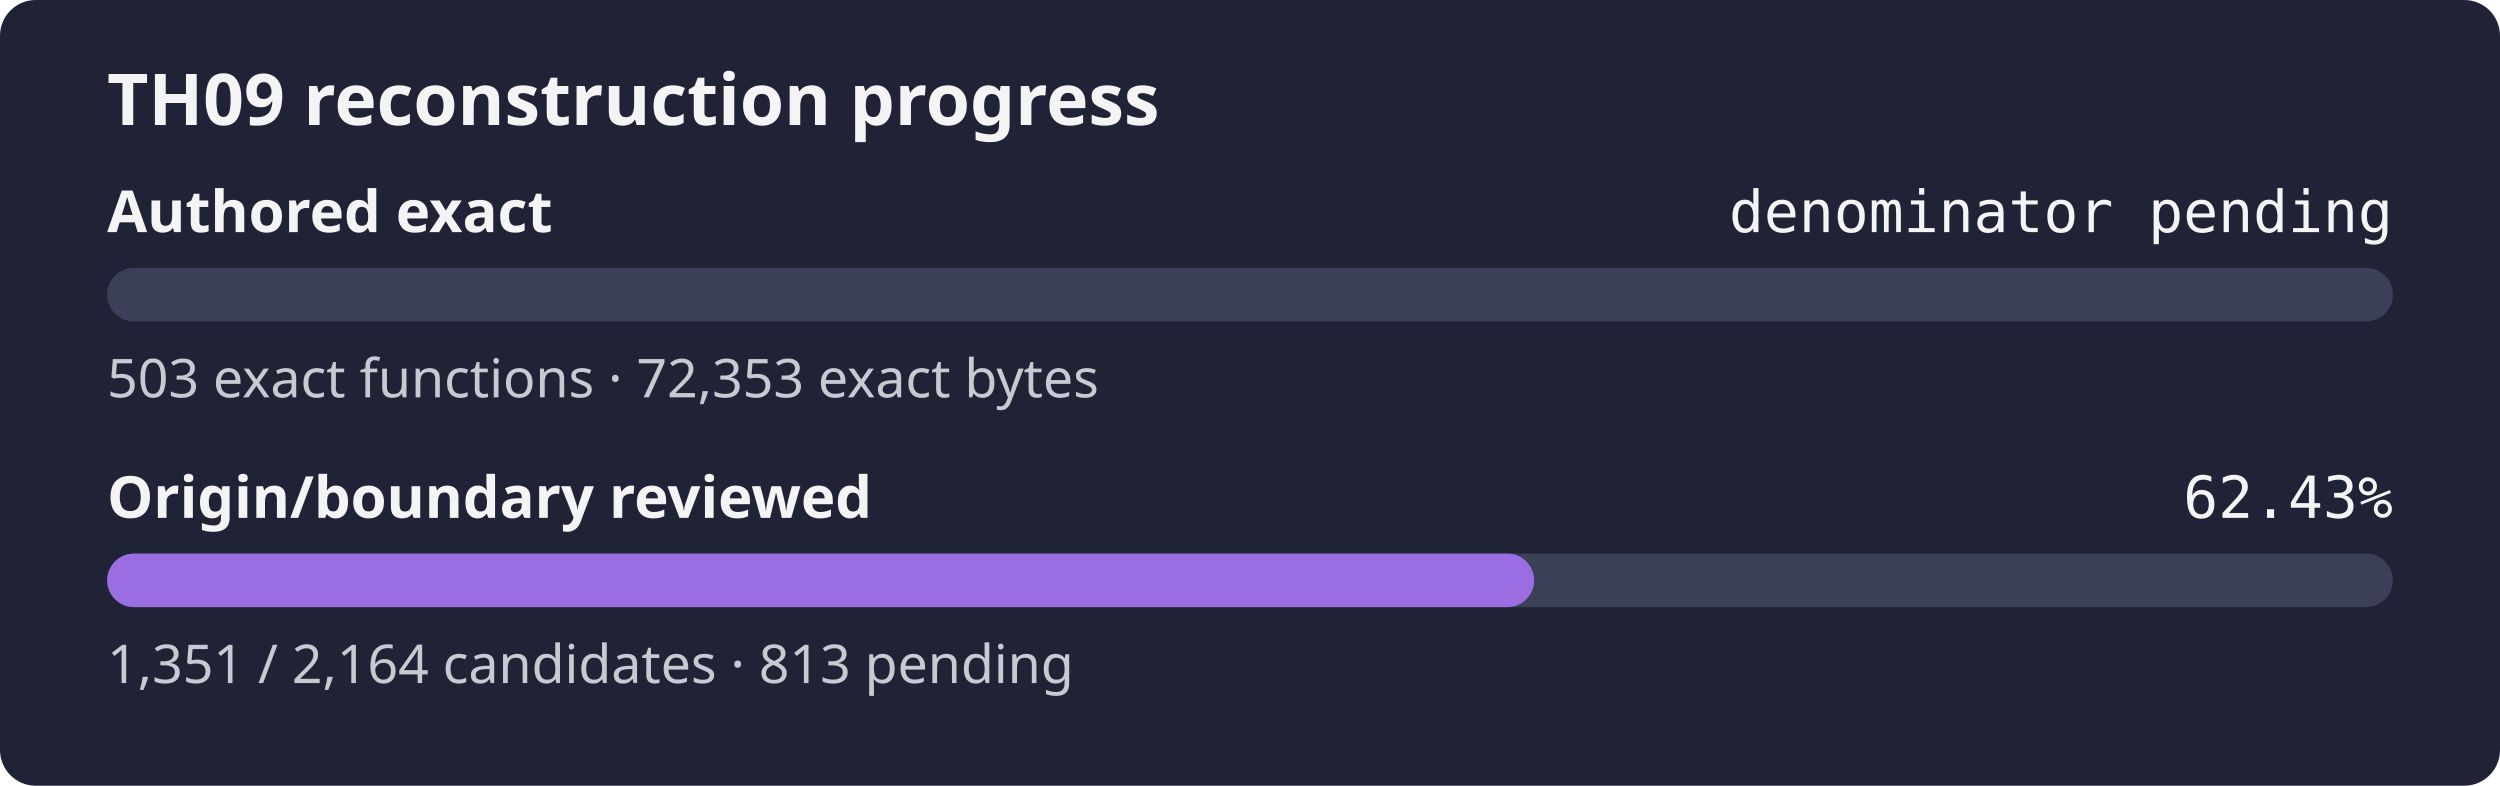
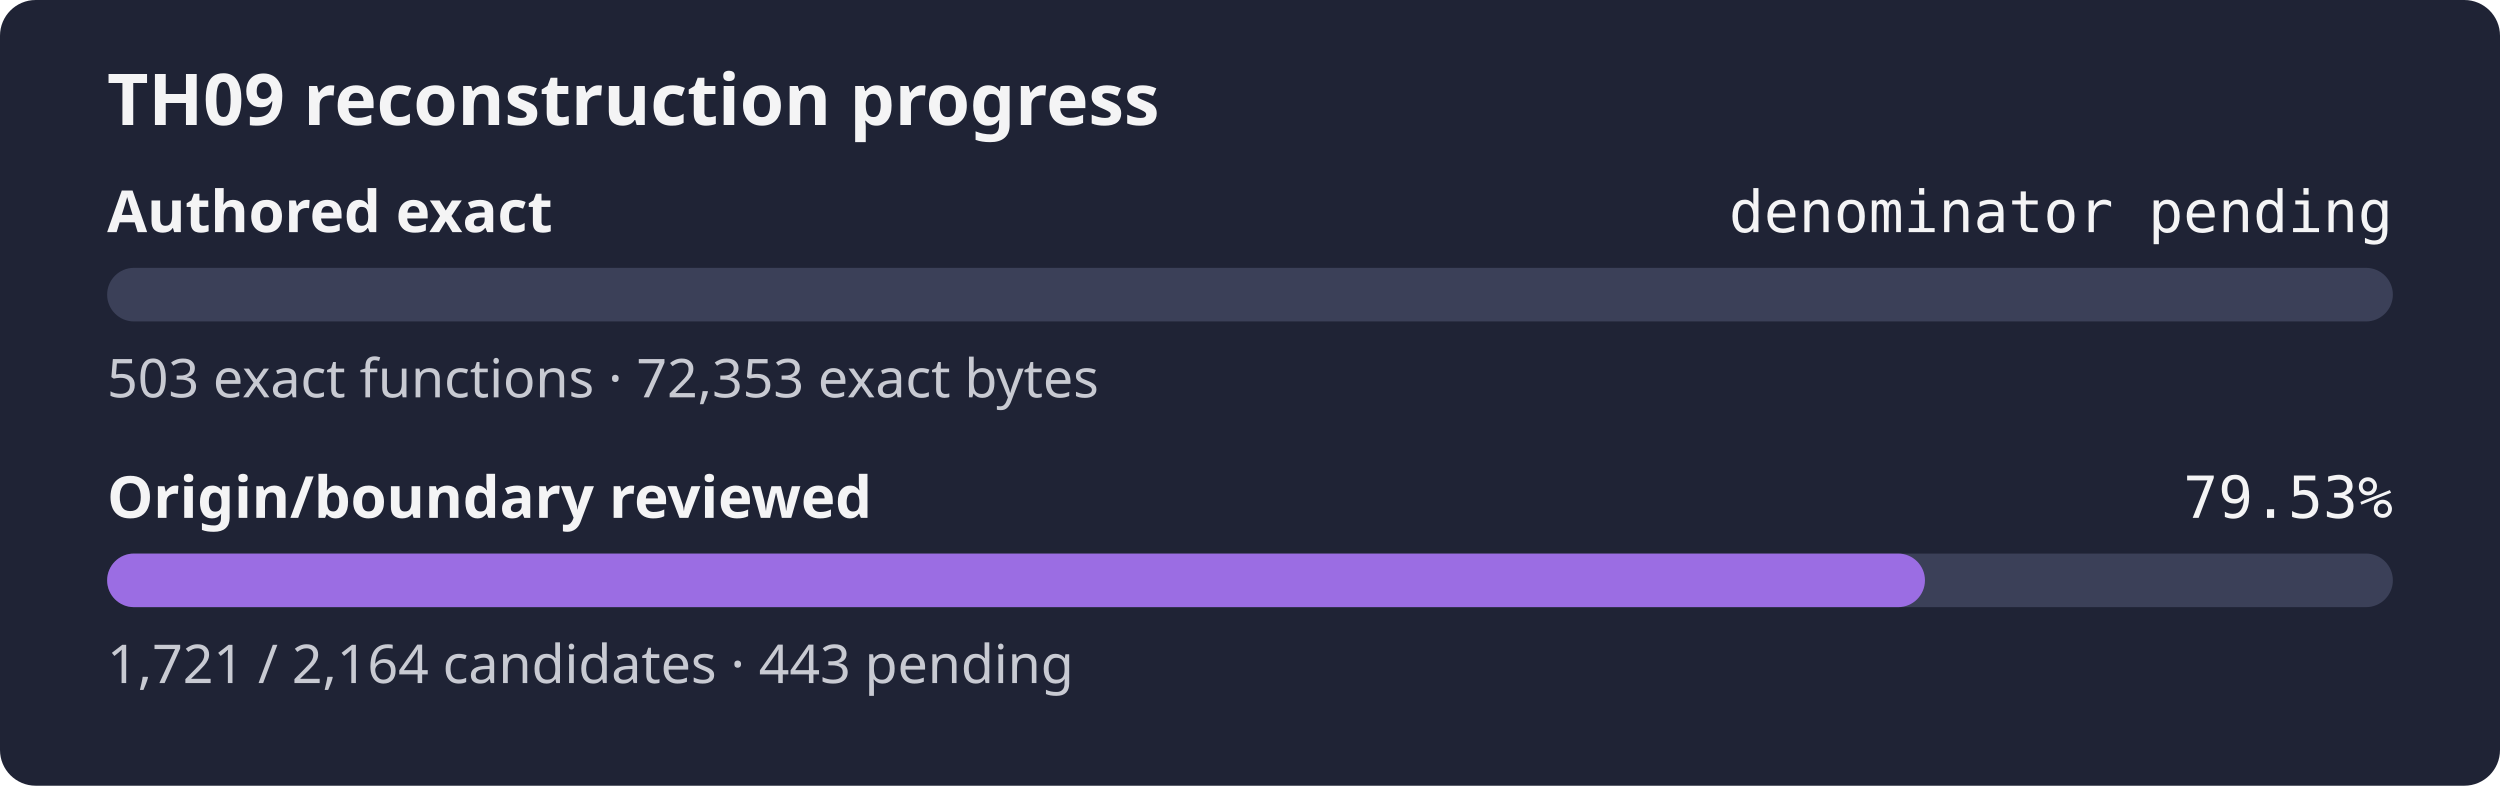
- <svg xmlns="http://www.w3.org/2000/svg" width="560" height="176" role="img" aria-label="TH09 reconstruction progress: authored exact denominator pending, origin review 62.43%">
+ <svg xmlns="http://www.w3.org/2000/svg" width="560" height="176" role="img" aria-label="TH09 reconstruction progress: authored exact denominator pending, origin review 79.53%">
  <rect width="560" height="176" rx="8" fill="#1f2335" />
  <text x="24" y="28" fill="#f4f4f5" font-family="sans-serif" font-size="16" font-weight="600">TH09 reconstruction progress</text>
  <text x="24" y="52" fill="#f4f4f5" font-family="sans-serif" font-size="13" font-weight="600">Authored exact</text>
  <text x="536" y="52" fill="#f4f4f5" text-anchor="end" font-family="monospace" font-size="13">denominator pending</text>
  <rect x="24" y="60" width="512" height="12" rx="6" fill="#3b4058" />
  <rect x="24" y="60" width="0.00" height="12" rx="6" fill="#9b6de3" />
  <text x="24" y="89" fill="#c8cad2" font-family="sans-serif" font-size="12">503 exact functions · 72,353 exact bytes</text>
  <text x="24" y="116" fill="#f4f4f5" font-family="sans-serif" font-size="13" font-weight="600">Origin/boundary reviewed</text>
-   <text x="536" y="116" fill="#f4f4f5" text-anchor="end" font-family="monospace" font-size="13">62.43%</text>
+   <text x="536" y="116" fill="#f4f4f5" text-anchor="end" font-family="monospace" font-size="13">79.53%</text>
  <rect x="24" y="124" width="512" height="12" rx="6" fill="#3b4058" />
-   <rect x="24" y="124" width="319.65" height="12" rx="6" fill="#9b6de3" />
-   <text x="24" y="153" fill="#c8cad2" font-family="sans-serif" font-size="12">1,351 / 2,164 candidates · 813 pending</text>
+   <rect x="24" y="124" width="407.19" height="12" rx="6" fill="#9b6de3" />
+   <text x="24" y="153" fill="#c8cad2" font-family="sans-serif" font-size="12">1,721 / 2,164 candidates · 443 pending</text>
</svg>
